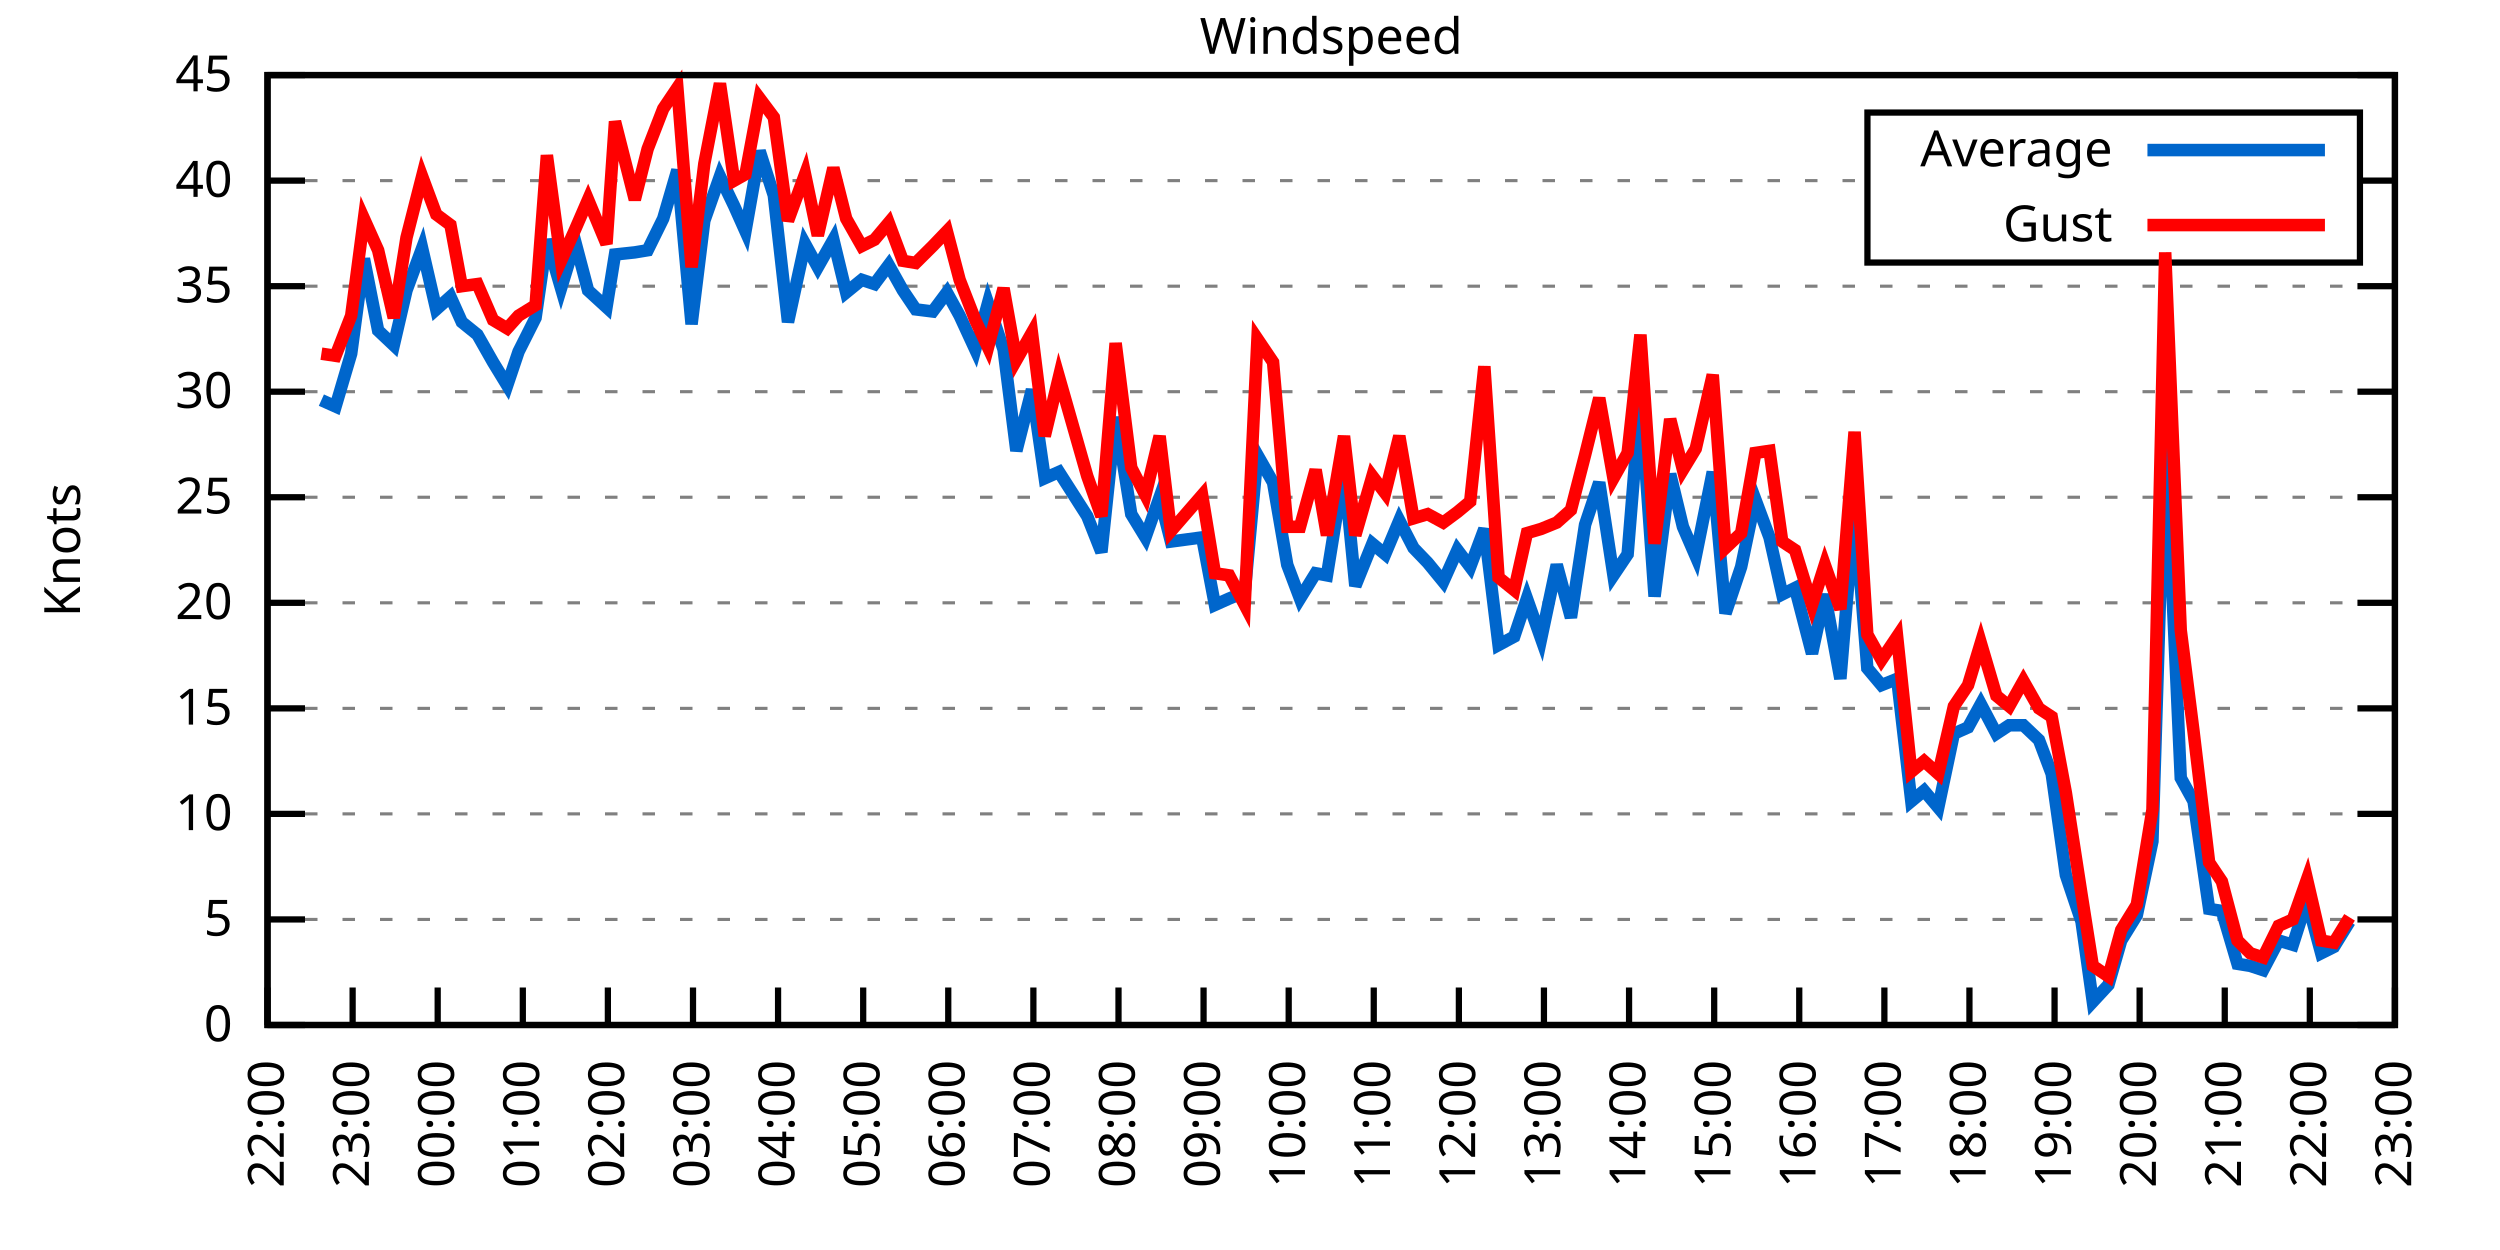
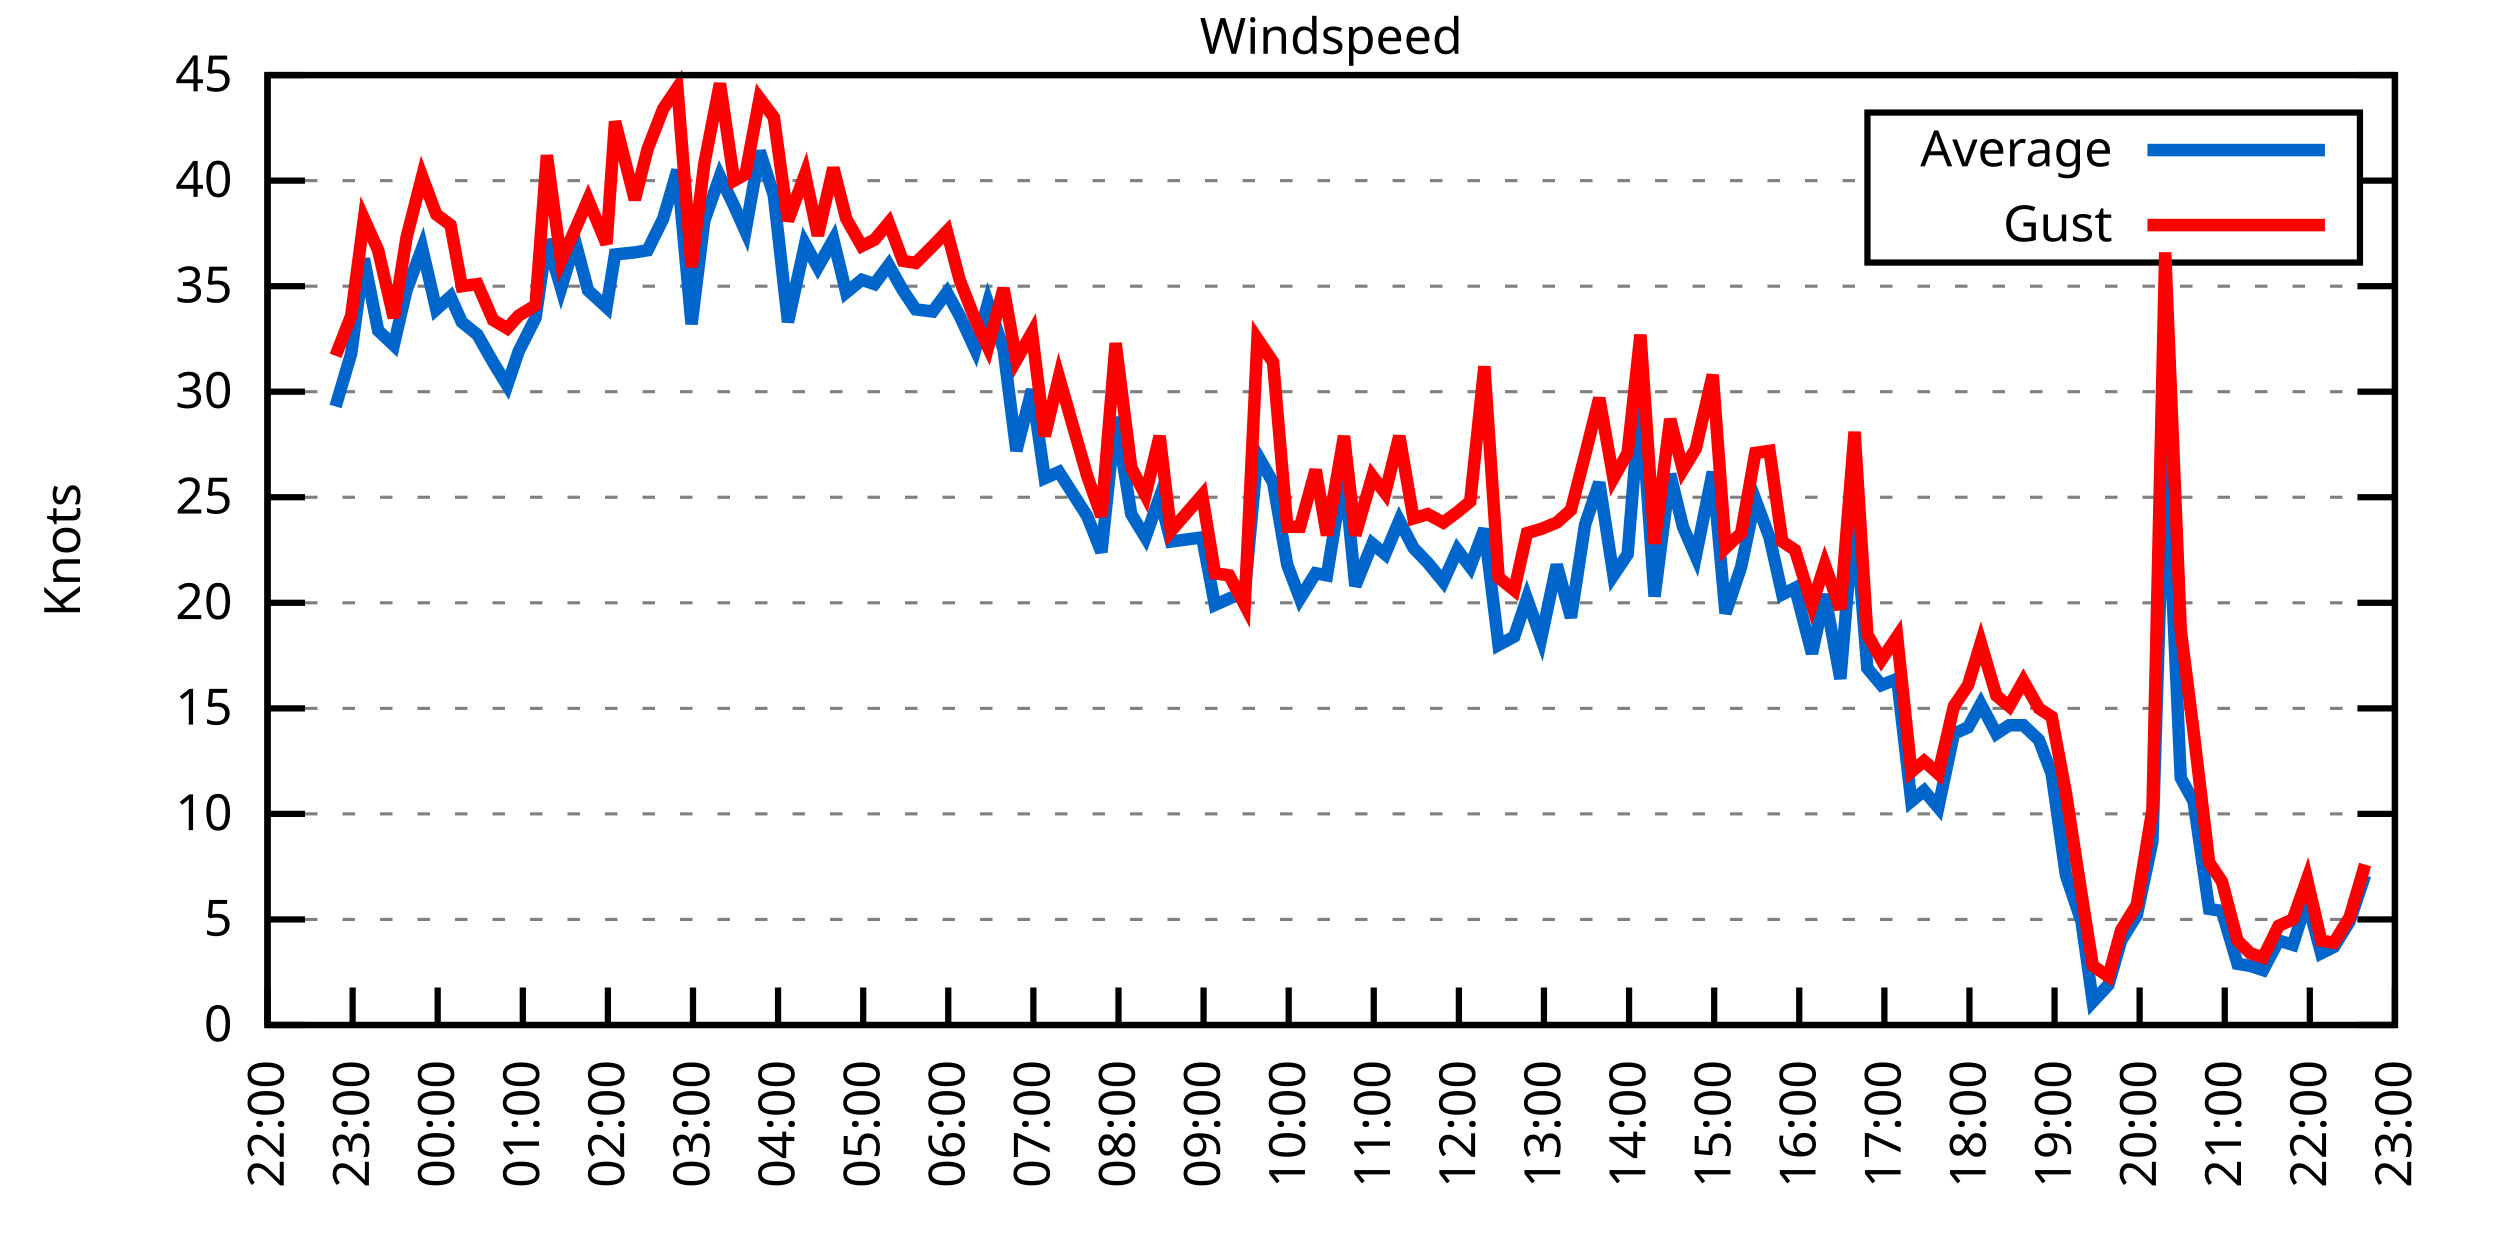
<svg xmlns="http://www.w3.org/2000/svg" xmlns:xlink="http://www.w3.org/1999/xlink" width="400" height="200" viewBox="0 0 400 200">
  <g id="gnuplot_canvas">
    <rect x="0" y="0" width="400" height="200" fill="none" />
    <defs>
      <circle id="gpDot" r="0.5" stroke-width="0.5" stroke="currentColor" />
      <path id="gpPt0" stroke-width="0.333" stroke="currentColor" d="M-1,0 h2 M0,-1 v2" />
      <path id="gpPt1" stroke-width="0.333" stroke="currentColor" d="M-1,-1 L1,1 M1,-1 L-1,1" />
      <path id="gpPt2" stroke-width="0.333" stroke="currentColor" d="M-1,0 L1,0 M0,-1 L0,1 M-1,-1 L1,1 M-1,1 L1,-1" />
      <rect id="gpPt3" stroke-width="0.333" stroke="currentColor" x="-1" y="-1" width="2" height="2" />
      <rect id="gpPt4" stroke-width="0.333" stroke="currentColor" fill="currentColor" x="-1" y="-1" width="2" height="2" />
      <circle id="gpPt5" stroke-width="0.333" stroke="currentColor" cx="0" cy="0" r="1" />
      <use xlink:href="#gpPt5" id="gpPt6" fill="currentColor" stroke="none" />
      <path id="gpPt7" stroke-width="0.333" stroke="currentColor" d="M0,-1.33 L-1.33,0.67 L1.33,0.67 z" />
      <use xlink:href="#gpPt7" id="gpPt8" fill="currentColor" stroke="none" />
      <use xlink:href="#gpPt7" id="gpPt9" stroke="currentColor" transform="rotate(180)" />
      <use xlink:href="#gpPt9" id="gpPt10" fill="currentColor" stroke="none" />
      <use xlink:href="#gpPt3" id="gpPt11" stroke="currentColor" transform="rotate(45)" />
      <use xlink:href="#gpPt11" id="gpPt12" fill="currentColor" stroke="none" />
      <path id="gpPt13" stroke-width="0.333" stroke="currentColor" d="M0,1.330 L1.265,0.411 L0.782,-1.067 L-0.782,-1.076 L-1.265,0.411 z" />
      <use xlink:href="#gpPt13" id="gpPt14" fill="currentColor" stroke="none" />
      <filter id="textbox" filterUnits="objectBoundingBox" x="0" y="0" height="1" width="1">
        <feFlood flood-color="white" flood-opacity="1" result="bgnd" />
        <feComposite in="SourceGraphic" in2="bgnd" operator="atop" />
      </filter>
      <filter id="greybox" filterUnits="objectBoundingBox" x="0" y="0" height="1" width="1">
        <feFlood flood-color="lightgrey" flood-opacity="1" result="grey" />
        <feComposite in="SourceGraphic" in2="grey" operator="atop" />
      </filter>
    </defs>
    <g fill="none" color="white" stroke="currentColor" stroke-width="1.00" stroke-linecap="butt" stroke-linejoin="miter">
</g>
    <g fill="none" color="black" stroke="currentColor" stroke-width="1.00" stroke-linecap="butt" stroke-linejoin="miter">
      <g stroke="none" shape-rendering="crispEdges">
        <polygon fill="rgb(255, 255, 255)" points="42.80,164.00 383.18,164.00 383.18,12.02 42.80,12.02 " />
      </g>
    </g>
    <g fill="none" color="black" stroke="currentColor" stroke-width="1.00" stroke-linecap="butt" stroke-linejoin="miter">
</g>
    <g fill="none" color="black" stroke="black" stroke-width="0.50" stroke-linecap="butt" stroke-linejoin="miter">
</g>
    <g fill="none" color="gray" stroke="currentColor" stroke-width="0.50" stroke-linecap="butt" stroke-linejoin="miter">
      <path stroke="gray" stroke-dasharray="2,4" class="gridline" d="M42.80,164.00 L383.19,164.00  " />
    </g>
    <g fill="none" color="gray" stroke="gray" stroke-width="1.00" stroke-linecap="butt" stroke-linejoin="miter">
</g>
    <g fill="none" color="black" stroke="currentColor" stroke-width="1.00" stroke-linecap="butt" stroke-linejoin="miter">
      <path stroke="black" d="M42.80,164.00 L48.80,164.00 M383.19,164.00 L377.19,164.00  " />
      <g transform="translate(37.20,166.60)" stroke="none" fill="black" font-family="Sans" font-size="8.00" text-anchor="end">
        <text>
          <tspan font-family="Sans"> 0</tspan>
        </text>
      </g>
    </g>
    <g fill="none" color="black" stroke="currentColor" stroke-width="1.00" stroke-linecap="butt" stroke-linejoin="miter">
</g>
    <g fill="none" color="black" stroke="black" stroke-width="0.50" stroke-linecap="butt" stroke-linejoin="miter">
</g>
    <g fill="none" color="gray" stroke="currentColor" stroke-width="0.50" stroke-linecap="butt" stroke-linejoin="miter">
      <path stroke="gray" stroke-dasharray="2,4" class="gridline" d="M42.80,147.11 L383.19,147.11  " />
    </g>
    <g fill="none" color="gray" stroke="gray" stroke-width="1.00" stroke-linecap="butt" stroke-linejoin="miter">
</g>
    <g fill="none" color="black" stroke="currentColor" stroke-width="1.00" stroke-linecap="butt" stroke-linejoin="miter">
      <path stroke="black" d="M42.80,147.11 L48.80,147.11 M383.19,147.11 L377.19,147.11  " />
      <g transform="translate(37.20,149.71)" stroke="none" fill="black" font-family="Sans" font-size="8.00" text-anchor="end">
        <text>
          <tspan font-family="Sans"> 5</tspan>
        </text>
      </g>
    </g>
    <g fill="none" color="black" stroke="currentColor" stroke-width="1.00" stroke-linecap="butt" stroke-linejoin="miter">
</g>
    <g fill="none" color="black" stroke="black" stroke-width="0.50" stroke-linecap="butt" stroke-linejoin="miter">
</g>
    <g fill="none" color="gray" stroke="currentColor" stroke-width="0.50" stroke-linecap="butt" stroke-linejoin="miter">
      <path stroke="gray" stroke-dasharray="2,4" class="gridline" d="M42.80,130.22 L383.19,130.22  " />
    </g>
    <g fill="none" color="gray" stroke="gray" stroke-width="1.00" stroke-linecap="butt" stroke-linejoin="miter">
</g>
    <g fill="none" color="black" stroke="currentColor" stroke-width="1.00" stroke-linecap="butt" stroke-linejoin="miter">
      <path stroke="black" d="M42.80,130.22 L48.80,130.22 M383.19,130.22 L377.19,130.22  " />
      <g transform="translate(37.20,132.82)" stroke="none" fill="black" font-family="Sans" font-size="8.00" text-anchor="end">
        <text>
          <tspan font-family="Sans"> 10</tspan>
        </text>
      </g>
    </g>
    <g fill="none" color="black" stroke="currentColor" stroke-width="1.00" stroke-linecap="butt" stroke-linejoin="miter">
</g>
    <g fill="none" color="black" stroke="black" stroke-width="0.50" stroke-linecap="butt" stroke-linejoin="miter">
</g>
    <g fill="none" color="gray" stroke="currentColor" stroke-width="0.50" stroke-linecap="butt" stroke-linejoin="miter">
      <path stroke="gray" stroke-dasharray="2,4" class="gridline" d="M42.80,113.34 L383.19,113.34  " />
    </g>
    <g fill="none" color="gray" stroke="gray" stroke-width="1.00" stroke-linecap="butt" stroke-linejoin="miter">
</g>
    <g fill="none" color="black" stroke="currentColor" stroke-width="1.00" stroke-linecap="butt" stroke-linejoin="miter">
      <path stroke="black" d="M42.80,113.34 L48.80,113.34 M383.19,113.34 L377.19,113.34  " />
      <g transform="translate(37.20,115.94)" stroke="none" fill="black" font-family="Sans" font-size="8.00" text-anchor="end">
        <text>
          <tspan font-family="Sans"> 15</tspan>
        </text>
      </g>
    </g>
    <g fill="none" color="black" stroke="currentColor" stroke-width="1.00" stroke-linecap="butt" stroke-linejoin="miter">
</g>
    <g fill="none" color="black" stroke="black" stroke-width="0.50" stroke-linecap="butt" stroke-linejoin="miter">
</g>
    <g fill="none" color="gray" stroke="currentColor" stroke-width="0.50" stroke-linecap="butt" stroke-linejoin="miter">
      <path stroke="gray" stroke-dasharray="2,4" class="gridline" d="M42.80,96.45 L383.19,96.45  " />
    </g>
    <g fill="none" color="gray" stroke="gray" stroke-width="1.00" stroke-linecap="butt" stroke-linejoin="miter">
</g>
    <g fill="none" color="black" stroke="currentColor" stroke-width="1.00" stroke-linecap="butt" stroke-linejoin="miter">
      <path stroke="black" d="M42.80,96.45 L48.80,96.45 M383.19,96.45 L377.19,96.45  " />
      <g transform="translate(37.20,99.05)" stroke="none" fill="black" font-family="Sans" font-size="8.00" text-anchor="end">
        <text>
          <tspan font-family="Sans"> 20</tspan>
        </text>
      </g>
    </g>
    <g fill="none" color="black" stroke="currentColor" stroke-width="1.00" stroke-linecap="butt" stroke-linejoin="miter">
</g>
    <g fill="none" color="black" stroke="black" stroke-width="0.50" stroke-linecap="butt" stroke-linejoin="miter">
</g>
    <g fill="none" color="gray" stroke="currentColor" stroke-width="0.50" stroke-linecap="butt" stroke-linejoin="miter">
      <path stroke="gray" stroke-dasharray="2,4" class="gridline" d="M42.80,79.56 L383.19,79.56  " />
    </g>
    <g fill="none" color="gray" stroke="gray" stroke-width="1.00" stroke-linecap="butt" stroke-linejoin="miter">
</g>
    <g fill="none" color="black" stroke="currentColor" stroke-width="1.00" stroke-linecap="butt" stroke-linejoin="miter">
      <path stroke="black" d="M42.80,79.56 L48.80,79.56 M383.19,79.56 L377.19,79.56  " />
      <g transform="translate(37.20,82.16)" stroke="none" fill="black" font-family="Sans" font-size="8.00" text-anchor="end">
        <text>
          <tspan font-family="Sans"> 25</tspan>
        </text>
      </g>
    </g>
    <g fill="none" color="black" stroke="currentColor" stroke-width="1.00" stroke-linecap="butt" stroke-linejoin="miter">
</g>
    <g fill="none" color="black" stroke="black" stroke-width="0.50" stroke-linecap="butt" stroke-linejoin="miter">
</g>
    <g fill="none" color="gray" stroke="currentColor" stroke-width="0.50" stroke-linecap="butt" stroke-linejoin="miter">
      <path stroke="gray" stroke-dasharray="2,4" class="gridline" d="M42.80,62.67 L383.19,62.67  " />
    </g>
    <g fill="none" color="gray" stroke="gray" stroke-width="1.00" stroke-linecap="butt" stroke-linejoin="miter">
</g>
    <g fill="none" color="black" stroke="currentColor" stroke-width="1.00" stroke-linecap="butt" stroke-linejoin="miter">
      <path stroke="black" d="M42.80,62.67 L48.80,62.67 M383.19,62.67 L377.19,62.67  " />
      <g transform="translate(37.20,65.27)" stroke="none" fill="black" font-family="Sans" font-size="8.00" text-anchor="end">
        <text>
          <tspan font-family="Sans"> 30</tspan>
        </text>
      </g>
    </g>
    <g fill="none" color="black" stroke="currentColor" stroke-width="1.00" stroke-linecap="butt" stroke-linejoin="miter">
</g>
    <g fill="none" color="black" stroke="black" stroke-width="0.50" stroke-linecap="butt" stroke-linejoin="miter">
</g>
    <g fill="none" color="gray" stroke="currentColor" stroke-width="0.50" stroke-linecap="butt" stroke-linejoin="miter">
      <path stroke="gray" stroke-dasharray="2,4" class="gridline" d="M42.80,45.79 L383.19,45.79  " />
    </g>
    <g fill="none" color="gray" stroke="gray" stroke-width="1.00" stroke-linecap="butt" stroke-linejoin="miter">
</g>
    <g fill="none" color="black" stroke="currentColor" stroke-width="1.00" stroke-linecap="butt" stroke-linejoin="miter">
      <path stroke="black" d="M42.80,45.79 L48.80,45.79 M383.19,45.79 L377.19,45.79  " />
      <g transform="translate(37.20,48.39)" stroke="none" fill="black" font-family="Sans" font-size="8.00" text-anchor="end">
        <text>
          <tspan font-family="Sans"> 35</tspan>
        </text>
      </g>
    </g>
    <g fill="none" color="black" stroke="currentColor" stroke-width="1.00" stroke-linecap="butt" stroke-linejoin="miter">
</g>
    <g fill="none" color="black" stroke="black" stroke-width="0.50" stroke-linecap="butt" stroke-linejoin="miter">
</g>
    <g fill="none" color="gray" stroke="currentColor" stroke-width="0.50" stroke-linecap="butt" stroke-linejoin="miter">
      <path stroke="gray" stroke-dasharray="2,4" class="gridline" d="M42.80,28.90 L298.79,28.90 M377.59,28.90 L383.19,28.90  " />
    </g>
    <g fill="none" color="gray" stroke="gray" stroke-width="1.00" stroke-linecap="butt" stroke-linejoin="miter">
</g>
    <g fill="none" color="black" stroke="currentColor" stroke-width="1.00" stroke-linecap="butt" stroke-linejoin="miter">
      <path stroke="black" d="M42.80,28.90 L48.80,28.90 M383.19,28.90 L377.19,28.90  " />
      <g transform="translate(37.20,31.50)" stroke="none" fill="black" font-family="Sans" font-size="8.00" text-anchor="end">
        <text>
          <tspan font-family="Sans"> 40</tspan>
        </text>
      </g>
    </g>
    <g fill="none" color="black" stroke="currentColor" stroke-width="1.00" stroke-linecap="butt" stroke-linejoin="miter">
</g>
    <g fill="none" color="black" stroke="black" stroke-width="0.50" stroke-linecap="butt" stroke-linejoin="miter">
</g>
    <g fill="none" color="gray" stroke="currentColor" stroke-width="0.50" stroke-linecap="butt" stroke-linejoin="miter">
      <path stroke="gray" stroke-dasharray="2,4" class="gridline" d="M42.80,12.01 L383.19,12.01  " />
    </g>
    <g fill="none" color="gray" stroke="gray" stroke-width="1.00" stroke-linecap="butt" stroke-linejoin="miter">
</g>
    <g fill="none" color="black" stroke="currentColor" stroke-width="1.00" stroke-linecap="butt" stroke-linejoin="miter">
      <path stroke="black" d="M42.80,12.01 L48.80,12.01 M383.19,12.01 L377.19,12.01  " />
      <g transform="translate(37.20,14.61)" stroke="none" fill="black" font-family="Sans" font-size="8.00" text-anchor="end">
        <text>
          <tspan font-family="Sans"> 45</tspan>
        </text>
      </g>
    </g>
    <g fill="none" color="black" stroke="currentColor" stroke-width="1.00" stroke-linecap="butt" stroke-linejoin="miter">
      <path stroke="black" d="M42.80,164.00 L42.80,158.00  " />
      <g transform="translate(45.40,169.60) rotate(270.00)" stroke="none" fill="black" font-family="Sans" font-size="8.00" text-anchor="end">
        <text>
          <tspan font-family="Sans">22:00</tspan>
        </text>
      </g>
    </g>
    <g fill="none" color="black" stroke="currentColor" stroke-width="1.00" stroke-linecap="butt" stroke-linejoin="miter">
      <path stroke="black" d="M56.42,164.00 L56.42,158.00  " />
      <g transform="translate(59.02,169.60) rotate(270.00)" stroke="none" fill="black" font-family="Sans" font-size="8.00" text-anchor="end">
        <text>
          <tspan font-family="Sans">23:00</tspan>
        </text>
      </g>
    </g>
    <g fill="none" color="black" stroke="currentColor" stroke-width="1.00" stroke-linecap="butt" stroke-linejoin="miter">
      <path stroke="black" d="M70.03,164.00 L70.03,158.00  " />
      <g transform="translate(72.63,169.60) rotate(270.00)" stroke="none" fill="black" font-family="Sans" font-size="8.00" text-anchor="end">
        <text>
          <tspan font-family="Sans">00:00</tspan>
        </text>
      </g>
    </g>
    <g fill="none" color="black" stroke="currentColor" stroke-width="1.00" stroke-linecap="butt" stroke-linejoin="miter">
      <path stroke="black" d="M83.65,164.00 L83.65,158.00  " />
      <g transform="translate(86.25,169.60) rotate(270.00)" stroke="none" fill="black" font-family="Sans" font-size="8.00" text-anchor="end">
        <text>
          <tspan font-family="Sans">01:00</tspan>
        </text>
      </g>
    </g>
    <g fill="none" color="black" stroke="currentColor" stroke-width="1.00" stroke-linecap="butt" stroke-linejoin="miter">
      <path stroke="black" d="M97.26,164.00 L97.26,158.00  " />
      <g transform="translate(99.86,169.60) rotate(270.00)" stroke="none" fill="black" font-family="Sans" font-size="8.00" text-anchor="end">
        <text>
          <tspan font-family="Sans">02:00</tspan>
        </text>
      </g>
    </g>
    <g fill="none" color="black" stroke="currentColor" stroke-width="1.00" stroke-linecap="butt" stroke-linejoin="miter">
      <path stroke="black" d="M110.88,164.00 L110.88,158.00  " />
      <g transform="translate(113.48,169.60) rotate(270.00)" stroke="none" fill="black" font-family="Sans" font-size="8.00" text-anchor="end">
        <text>
          <tspan font-family="Sans">03:00</tspan>
        </text>
      </g>
    </g>
    <g fill="none" color="black" stroke="currentColor" stroke-width="1.00" stroke-linecap="butt" stroke-linejoin="miter">
      <path stroke="black" d="M124.49,164.00 L124.49,158.00  " />
      <g transform="translate(127.09,169.60) rotate(270.00)" stroke="none" fill="black" font-family="Sans" font-size="8.00" text-anchor="end">
        <text>
          <tspan font-family="Sans">04:00</tspan>
        </text>
      </g>
    </g>
    <g fill="none" color="black" stroke="currentColor" stroke-width="1.00" stroke-linecap="butt" stroke-linejoin="miter">
      <path stroke="black" d="M138.11,164.00 L138.11,158.00  " />
      <g transform="translate(140.71,169.60) rotate(270.00)" stroke="none" fill="black" font-family="Sans" font-size="8.00" text-anchor="end">
        <text>
          <tspan font-family="Sans">05:00</tspan>
        </text>
      </g>
    </g>
    <g fill="none" color="black" stroke="currentColor" stroke-width="1.00" stroke-linecap="butt" stroke-linejoin="miter">
      <path stroke="black" d="M151.72,164.00 L151.72,158.00  " />
      <g transform="translate(154.32,169.60) rotate(270.00)" stroke="none" fill="black" font-family="Sans" font-size="8.00" text-anchor="end">
        <text>
          <tspan font-family="Sans">06:00</tspan>
        </text>
      </g>
    </g>
    <g fill="none" color="black" stroke="currentColor" stroke-width="1.00" stroke-linecap="butt" stroke-linejoin="miter">
      <path stroke="black" d="M165.34,164.00 L165.34,158.00  " />
      <g transform="translate(167.94,169.60) rotate(270.00)" stroke="none" fill="black" font-family="Sans" font-size="8.00" text-anchor="end">
        <text>
          <tspan font-family="Sans">07:00</tspan>
        </text>
      </g>
    </g>
    <g fill="none" color="black" stroke="currentColor" stroke-width="1.00" stroke-linecap="butt" stroke-linejoin="miter">
      <path stroke="black" d="M178.96,164.00 L178.96,158.00  " />
      <g transform="translate(181.56,169.60) rotate(270.00)" stroke="none" fill="black" font-family="Sans" font-size="8.00" text-anchor="end">
        <text>
          <tspan font-family="Sans">08:00</tspan>
        </text>
      </g>
    </g>
    <g fill="none" color="black" stroke="currentColor" stroke-width="1.00" stroke-linecap="butt" stroke-linejoin="miter">
      <path stroke="black" d="M192.57,164.00 L192.57,158.00  " />
      <g transform="translate(195.17,169.60) rotate(270.00)" stroke="none" fill="black" font-family="Sans" font-size="8.00" text-anchor="end">
        <text>
          <tspan font-family="Sans">09:00</tspan>
        </text>
      </g>
    </g>
    <g fill="none" color="black" stroke="currentColor" stroke-width="1.00" stroke-linecap="butt" stroke-linejoin="miter">
      <path stroke="black" d="M206.19,164.00 L206.19,158.00  " />
      <g transform="translate(208.79,169.60) rotate(270.00)" stroke="none" fill="black" font-family="Sans" font-size="8.00" text-anchor="end">
        <text>
          <tspan font-family="Sans">10:00</tspan>
        </text>
      </g>
    </g>
    <g fill="none" color="black" stroke="currentColor" stroke-width="1.00" stroke-linecap="butt" stroke-linejoin="miter">
      <path stroke="black" d="M219.80,164.00 L219.80,158.00  " />
      <g transform="translate(222.40,169.60) rotate(270.00)" stroke="none" fill="black" font-family="Sans" font-size="8.00" text-anchor="end">
        <text>
          <tspan font-family="Sans">11:00</tspan>
        </text>
      </g>
    </g>
    <g fill="none" color="black" stroke="currentColor" stroke-width="1.00" stroke-linecap="butt" stroke-linejoin="miter">
      <path stroke="black" d="M233.42,164.00 L233.42,158.00  " />
      <g transform="translate(236.02,169.60) rotate(270.00)" stroke="none" fill="black" font-family="Sans" font-size="8.00" text-anchor="end">
        <text>
          <tspan font-family="Sans">12:00</tspan>
        </text>
      </g>
    </g>
    <g fill="none" color="black" stroke="currentColor" stroke-width="1.00" stroke-linecap="butt" stroke-linejoin="miter">
      <path stroke="black" d="M247.03,164.00 L247.03,158.00  " />
      <g transform="translate(249.63,169.60) rotate(270.00)" stroke="none" fill="black" font-family="Sans" font-size="8.00" text-anchor="end">
        <text>
          <tspan font-family="Sans">13:00</tspan>
        </text>
      </g>
    </g>
    <g fill="none" color="black" stroke="currentColor" stroke-width="1.00" stroke-linecap="butt" stroke-linejoin="miter">
      <path stroke="black" d="M260.65,164.00 L260.65,158.00  " />
      <g transform="translate(263.25,169.60) rotate(270.00)" stroke="none" fill="black" font-family="Sans" font-size="8.00" text-anchor="end">
        <text>
          <tspan font-family="Sans">14:00</tspan>
        </text>
      </g>
    </g>
    <g fill="none" color="black" stroke="currentColor" stroke-width="1.00" stroke-linecap="butt" stroke-linejoin="miter">
      <path stroke="black" d="M274.27,164.00 L274.27,158.00  " />
      <g transform="translate(276.87,169.60) rotate(270.00)" stroke="none" fill="black" font-family="Sans" font-size="8.00" text-anchor="end">
        <text>
          <tspan font-family="Sans">15:00</tspan>
        </text>
      </g>
    </g>
    <g fill="none" color="black" stroke="currentColor" stroke-width="1.00" stroke-linecap="butt" stroke-linejoin="miter">
      <path stroke="black" d="M287.88,164.00 L287.88,158.00  " />
      <g transform="translate(290.48,169.60) rotate(270.00)" stroke="none" fill="black" font-family="Sans" font-size="8.00" text-anchor="end">
        <text>
          <tspan font-family="Sans">16:00</tspan>
        </text>
      </g>
    </g>
    <g fill="none" color="black" stroke="currentColor" stroke-width="1.00" stroke-linecap="butt" stroke-linejoin="miter">
      <path stroke="black" d="M301.50,164.00 L301.50,158.00  " />
      <g transform="translate(304.10,169.60) rotate(270.00)" stroke="none" fill="black" font-family="Sans" font-size="8.00" text-anchor="end">
        <text>
          <tspan font-family="Sans">17:00</tspan>
        </text>
      </g>
    </g>
    <g fill="none" color="black" stroke="currentColor" stroke-width="1.00" stroke-linecap="butt" stroke-linejoin="miter">
      <path stroke="black" d="M315.11,164.00 L315.11,158.00  " />
      <g transform="translate(317.71,169.60) rotate(270.00)" stroke="none" fill="black" font-family="Sans" font-size="8.00" text-anchor="end">
        <text>
          <tspan font-family="Sans">18:00</tspan>
        </text>
      </g>
    </g>
    <g fill="none" color="black" stroke="currentColor" stroke-width="1.00" stroke-linecap="butt" stroke-linejoin="miter">
      <path stroke="black" d="M328.73,164.00 L328.73,158.00  " />
      <g transform="translate(331.33,169.60) rotate(270.00)" stroke="none" fill="black" font-family="Sans" font-size="8.00" text-anchor="end">
        <text>
          <tspan font-family="Sans">19:00</tspan>
        </text>
      </g>
    </g>
    <g fill="none" color="black" stroke="currentColor" stroke-width="1.00" stroke-linecap="butt" stroke-linejoin="miter">
      <path stroke="black" d="M342.34,164.00 L342.34,158.00  " />
      <g transform="translate(344.94,169.60) rotate(270.00)" stroke="none" fill="black" font-family="Sans" font-size="8.00" text-anchor="end">
        <text>
          <tspan font-family="Sans">20:00</tspan>
        </text>
      </g>
    </g>
    <g fill="none" color="black" stroke="currentColor" stroke-width="1.00" stroke-linecap="butt" stroke-linejoin="miter">
      <path stroke="black" d="M355.96,164.00 L355.96,158.00  " />
      <g transform="translate(358.56,169.60) rotate(270.00)" stroke="none" fill="black" font-family="Sans" font-size="8.00" text-anchor="end">
        <text>
          <tspan font-family="Sans">21:00</tspan>
        </text>
      </g>
    </g>
    <g fill="none" color="black" stroke="currentColor" stroke-width="1.00" stroke-linecap="butt" stroke-linejoin="miter">
      <path stroke="black" d="M369.57,164.00 L369.57,158.00  " />
      <g transform="translate(372.17,169.60) rotate(270.00)" stroke="none" fill="black" font-family="Sans" font-size="8.00" text-anchor="end">
        <text>
          <tspan font-family="Sans">22:00</tspan>
        </text>
      </g>
    </g>
    <g fill="none" color="black" stroke="currentColor" stroke-width="1.00" stroke-linecap="butt" stroke-linejoin="miter">
      <path stroke="black" d="M383.19,164.00 L383.19,158.00  " />
      <g transform="translate(385.79,169.60) rotate(270.00)" stroke="none" fill="black" font-family="Sans" font-size="8.00" text-anchor="end">
        <text>
          <tspan font-family="Sans">23:00</tspan>
        </text>
      </g>
    </g>
    <g fill="none" color="black" stroke="currentColor" stroke-width="1.00" stroke-linecap="butt" stroke-linejoin="miter">
</g>
    <g fill="none" color="black" stroke="currentColor" stroke-width="1.00" stroke-linecap="butt" stroke-linejoin="miter">
      <path stroke="black" d="M42.80,12.01 L42.80,164.00 L383.19,164.00 L383.19,12.01 L42.80,12.01 Z  " />
    </g>
    <g fill="none" color="black" stroke="currentColor" stroke-width="1.00" stroke-linecap="butt" stroke-linejoin="miter">
</g>
    <g fill="none" color="black" stroke="currentColor" stroke-width="1.00" stroke-linecap="butt" stroke-linejoin="miter">
      <path stroke="black" d="M298.79,42.01 L298.79,18.01 L377.59,18.01 L377.59,42.01 L298.79,42.01 Z  " />
    </g>
    <g id="Windspeed_plot_1">
      <g fill="none" color="white" stroke="black" stroke-width="2.00" stroke-linecap="butt" stroke-linejoin="miter">
</g>
      <g fill="none" color="black" stroke="currentColor" stroke-width="2.00" stroke-linecap="butt" stroke-linejoin="miter">
        <g transform="translate(337.99,26.61)" stroke="none" fill="black" font-family="Sans" font-size="8.00" text-anchor="end">
          <text>
            <tspan font-family="Sans">Average</tspan>
          </text>
        </g>
      </g>
      <g fill="none" color="black" stroke="currentColor" stroke-width="2.00" stroke-linecap="butt" stroke-linejoin="miter">
-         <path stroke="rgb(  0, 102, 204)" d="M343.59,24.01 L371.99,24.01 M51.42,64.02 L53.69,65.04 L56.19,56.59 L58.23,41.39 L60.50,52.88 L63.00,55.24   L65.04,46.46 L67.54,39.71 L69.80,49.50 L72.07,47.47 L73.89,51.53 L76.39,53.55 L78.88,57.94 L81.15,61.66   L82.97,56.26 L85.69,50.85 L87.50,38.35 L89.77,46.12 L92.04,38.69 L94.09,46.46 L97.04,49.16 L98.40,40.72   L101.57,40.38 L103.62,40.04 L106.11,34.98 L108.38,27.21 L110.65,51.87 L112.69,35.32 L115.19,28.22 L117.46,32.95   L119.27,37.00 L121.54,24.17 L123.81,31.26 L126.08,51.53 L128.81,39.03 L130.85,42.75 L133.34,38.35 L135.39,46.80   L137.88,44.77 L139.92,45.45 L142.19,42.41 L144.46,46.46 L146.51,49.50 L149.23,49.84 L151.50,46.80 L153.54,50.51   L156.04,55.92 L158.08,48.49 L160.57,55.92 L162.62,72.13 L165.11,62.34 L167.16,76.52 L169.43,75.51 L173.96,82.60   L176.23,88.34 L178.50,66.73 L181.00,82.26 L183.27,85.98 L185.54,79.56 L187.35,86.65 L192.34,85.98 L194.39,96.79   L196.66,95.77 L199.15,94.76 L201.19,72.81 L203.69,77.20 L205.96,90.37 L208.00,95.77 L210.50,91.72 L212.31,92.06   L215.04,75.17 L216.85,93.75 L219.58,86.99 L221.62,88.68 L223.89,83.28 L226.16,87.67 L228.43,90.03 L230.92,93.07   L233.19,88.00 L235.23,90.71 L237.50,84.63 L239.77,103.20 L242.27,101.85 L244.31,95.77 L246.58,102.19 L249.08,90.37   L251.35,98.81 L253.61,83.95 L255.88,77.20 L258.15,92.06 L260.42,88.68 L262.47,63.35 L264.73,95.44 L267.23,75.85   L269.27,84.29 L271.32,89.02 L274.04,75.51 L276.08,98.14 L278.58,90.71 L280.85,79.90 L283.12,85.98 L285.16,95.10   L287.20,94.08 L289.92,104.56 L291.97,95.10 L294.46,108.61 L296.73,81.25 L298.77,106.92 L301.04,109.62 L303.54,108.61   L305.81,128.20 L307.85,126.51 L310.12,129.21 L312.62,117.39 L314.89,116.38 L316.93,112.66 L319.42,117.39 L321.47,116.04   L323.74,116.04 L326.23,118.40 L328.27,123.81 L330.54,140.02 L333.04,147.45 L334.85,160.28 L337.35,157.58 L339.39,150.49   L341.89,146.44 L344.39,134.62 L346.43,69.09 L348.92,124.48 L350.97,128.20 L353.46,145.42 L355.50,145.76 L358.00,154.21   L360.04,154.54 L362.09,155.22 L364.58,150.49 L366.85,151.17 L369.12,144.07 L371.39,152.52 L373.43,151.50 L375.93,147.45    " />
+         <path stroke="rgb(  0, 102, 204)" d="M343.59,24.01 L371.99,24.01 M53.69,65.04 L56.19,56.59 L58.23,41.39 L60.50,52.88 L63.00,55.24 L65.04,46.46   L67.54,39.71 L69.80,49.50 L72.07,47.47 L73.89,51.53 L76.39,53.55 L78.88,57.94 L81.15,61.66 L82.97,56.26   L85.69,50.85 L87.50,38.35 L89.77,46.12 L92.04,38.69 L94.09,46.46 L97.04,49.16 L98.40,40.72 L101.57,40.38   L103.62,40.04 L106.11,34.98 L108.38,27.21 L110.65,51.87 L112.69,35.32 L115.19,28.22 L117.46,32.95 L119.27,37.00   L121.54,24.17 L123.81,31.26 L126.08,51.53 L128.81,39.03 L130.85,42.75 L133.34,38.35 L135.39,46.80 L137.88,44.77   L139.92,45.45 L142.19,42.41 L144.46,46.46 L146.51,49.50 L149.23,49.84 L151.50,46.80 L153.54,50.51 L156.04,55.92   L158.08,48.49 L160.57,55.92 L162.62,72.13 L165.11,62.34 L167.16,76.52 L169.43,75.51 L173.96,82.60 L176.23,88.34   L178.50,66.73 L181.00,82.26 L183.27,85.98 L185.54,79.56 L187.35,86.65 L192.34,85.98 L194.39,96.79 L196.66,95.77   L199.15,94.76 L201.19,72.81 L203.69,77.20 L205.96,90.37 L208.00,95.77 L210.50,91.72 L212.31,92.06 L215.04,75.17   L216.85,93.75 L219.58,86.99 L221.62,88.68 L223.89,83.28 L226.16,87.67 L228.43,90.03 L230.92,93.07 L233.19,88.00   L235.23,90.71 L237.50,84.63 L239.77,103.20 L242.27,101.85 L244.31,95.77 L246.58,102.19 L249.08,90.37 L251.35,98.81   L253.61,83.95 L255.88,77.20 L258.15,92.06 L260.42,88.68 L262.47,63.35 L264.73,95.44 L267.23,75.85 L269.27,84.29   L271.32,89.02 L274.04,75.51 L276.08,98.14 L278.58,90.71 L280.85,79.90 L283.12,85.98 L285.16,95.10 L287.20,94.08   L289.92,104.56 L291.97,95.10 L294.46,108.61 L296.73,81.25 L298.77,106.92 L301.04,109.62 L303.54,108.61 L305.81,128.20   L307.85,126.51 L310.12,129.21 L312.62,117.39 L314.89,116.38 L316.93,112.66 L319.42,117.39 L321.47,116.04 L323.74,116.04   L326.23,118.40 L328.27,123.81 L330.54,140.02 L333.04,147.45 L334.85,160.28 L337.35,157.58 L339.39,150.49 L341.89,146.44   L344.39,134.62 L346.43,69.09 L348.92,124.48 L350.97,128.20 L353.46,145.42 L355.50,145.76 L358.00,154.21 L360.04,154.54   L362.09,155.22 L364.58,150.49 L366.85,151.17 L369.12,144.07 L371.39,152.52 L373.43,151.50 L375.93,147.45 L378.42,140.02    " />
      </g>
    </g>
    <g id="Windspeed_plot_2">
      <g fill="none" color="black" stroke="currentColor" stroke-width="2.00" stroke-linecap="butt" stroke-linejoin="miter">
        <g transform="translate(337.99,38.61)" stroke="none" fill="black" font-family="Sans" font-size="8.00" text-anchor="end">
          <text>
            <tspan font-family="Sans">Gust</tspan>
          </text>
        </g>
      </g>
      <g fill="none" color="black" stroke="currentColor" stroke-width="2.00" stroke-linecap="butt" stroke-linejoin="miter">
-         <path stroke="rgb(255,   0,   0)" d="M343.59,36.01 L371.99,36.01 M51.42,56.59 L53.69,56.93 L56.19,50.51 L58.23,34.98 L60.50,40.04 L63.00,50.85   L65.04,38.02 L67.54,28.22 L69.80,34.30 L72.07,35.99 L73.89,45.79 L76.39,45.45 L78.88,51.19 L81.15,52.54   L82.97,50.51 L85.69,48.83 L87.50,24.84 L89.77,41.73 L92.04,36.67 L94.09,31.94 L97.04,39.03 L98.40,19.44   L101.57,31.94 L103.62,23.83 L106.11,17.41 L108.38,14.04 L110.65,42.75 L112.69,26.20 L115.19,13.36 L117.46,28.90   L119.27,27.88 L121.54,15.73 L123.81,18.77 L126.08,35.32 L128.81,27.88 L130.85,37.68 L133.34,26.87 L135.39,34.98   L137.88,39.37 L139.92,38.35 L142.19,35.65 L144.46,41.73 L146.51,42.07 L149.23,39.37 L151.50,37.00 L153.54,44.77   L156.04,51.19 L158.08,55.58 L160.57,46.12 L162.62,57.61 L165.11,53.22 L167.16,69.77 L169.43,60.31 L173.96,76.18   L176.23,82.60 L178.50,54.90 L181.00,74.83 L183.27,79.22 L185.54,69.77 L187.35,84.97 L192.34,79.22 L194.39,91.72   L196.66,92.06 L199.15,96.79 L201.19,54.23 L203.69,57.94 L205.96,84.29 L208.00,84.29 L210.50,75.17 L212.31,85.64   L215.04,69.77 L216.85,85.64 L219.58,76.18 L221.62,78.89 L223.89,69.77 L226.16,82.94 L228.43,82.26 L230.92,83.61   L233.19,81.93 L235.23,80.24 L237.50,58.62 L239.77,92.40 L242.27,94.42 L244.31,85.30 L246.58,84.63 L249.08,83.61   L251.35,81.59 L253.61,72.81 L255.88,63.69 L258.15,76.52 L260.42,72.47 L262.47,53.55 L264.73,86.99 L267.23,67.06   L269.27,75.17 L271.32,71.79 L274.04,59.97 L276.08,87.67 L278.58,85.30 L280.85,72.47 L283.12,72.13 L285.16,86.65   L287.20,88.00 L289.92,96.79 L291.97,90.37 L294.46,97.46 L296.73,69.09 L298.77,101.52 L301.04,105.57 L303.54,101.85   L305.81,123.47 L307.85,121.78 L310.12,123.81 L312.62,113.00 L314.89,109.62 L316.93,102.87 L319.42,111.31 L321.47,113.00   L323.74,108.95 L326.23,113.34 L328.27,114.69 L330.54,126.85 L333.04,143.06 L334.85,154.54 L337.35,156.23 L339.39,148.80   L341.89,144.75 L344.39,129.55 L346.43,40.38 L348.92,100.84 L350.97,117.05 L353.46,137.99 L355.50,141.03 L358.00,150.49   L360.04,152.52 L362.09,153.19 L364.58,148.13 L366.85,147.11 L369.12,140.69 L371.39,150.49 L373.43,150.83 L375.93,146.77    " />
+         <path stroke="rgb(255,   0,   0)" d="M343.59,36.01 L371.99,36.01 M53.69,56.93 L56.19,50.51 L58.23,34.98 L60.50,40.04 L63.00,50.85 L65.04,38.02   L67.54,28.22 L69.80,34.30 L72.07,35.99 L73.89,45.79 L76.39,45.45 L78.88,51.19 L81.15,52.54 L82.97,50.51   L85.69,48.83 L87.50,24.84 L89.77,41.73 L92.04,36.67 L94.09,31.94 L97.04,39.03 L98.40,19.44 L101.57,31.94   L103.62,23.83 L106.11,17.41 L108.38,14.04 L110.65,42.75 L112.69,26.20 L115.19,13.36 L117.46,28.90 L119.27,27.88   L121.54,15.73 L123.81,18.77 L126.08,35.32 L128.81,27.88 L130.85,37.68 L133.34,26.87 L135.39,34.98 L137.88,39.37   L139.92,38.35 L142.19,35.65 L144.46,41.73 L146.51,42.07 L149.23,39.37 L151.50,37.00 L153.54,44.77 L156.04,51.19   L158.08,55.58 L160.57,46.12 L162.62,57.61 L165.11,53.22 L167.16,69.77 L169.43,60.31 L173.96,76.18 L176.23,82.60   L178.50,54.90 L181.00,74.83 L183.27,79.22 L185.54,69.77 L187.35,84.97 L192.34,79.22 L194.39,91.72 L196.66,92.06   L199.15,96.79 L201.19,54.23 L203.69,57.94 L205.96,84.29 L208.00,84.29 L210.50,75.17 L212.31,85.64 L215.04,69.77   L216.85,85.64 L219.58,76.18 L221.62,78.89 L223.89,69.77 L226.16,82.94 L228.43,82.26 L230.92,83.61 L233.19,81.93   L235.23,80.24 L237.50,58.62 L239.77,92.40 L242.27,94.42 L244.31,85.30 L246.58,84.63 L249.08,83.61 L251.35,81.59   L253.61,72.81 L255.88,63.69 L258.15,76.52 L260.42,72.47 L262.47,53.55 L264.73,86.99 L267.23,67.06 L269.27,75.17   L271.32,71.79 L274.04,59.97 L276.08,87.67 L278.58,85.30 L280.85,72.47 L283.12,72.13 L285.16,86.65 L287.20,88.00   L289.92,96.79 L291.97,90.37 L294.46,97.46 L296.73,69.09 L298.77,101.52 L301.04,105.57 L303.54,101.85 L305.81,123.47   L307.85,121.78 L310.12,123.81 L312.62,113.00 L314.89,109.62 L316.93,102.87 L319.42,111.31 L321.47,113.00 L323.74,108.95   L326.23,113.34 L328.27,114.69 L330.54,126.85 L333.04,143.06 L334.85,154.54 L337.35,156.23 L339.39,148.80 L341.89,144.75   L344.39,129.55 L346.43,40.38 L348.92,100.84 L350.97,117.05 L353.46,137.99 L355.50,141.03 L358.00,150.49 L360.04,152.52   L362.09,153.19 L364.58,148.13 L366.85,147.11 L369.12,140.69 L371.39,150.49 L373.43,150.83 L375.93,146.77 L378.42,138.33    " />
      </g>
    </g>
    <g fill="none" color="black" stroke="currentColor" stroke-width="2.00" stroke-linecap="butt" stroke-linejoin="miter">
</g>
    <g fill="none" color="black" stroke="black" stroke-width="1.00" stroke-linecap="butt" stroke-linejoin="miter">
</g>
    <g fill="none" color="black" stroke="currentColor" stroke-width="1.00" stroke-linecap="butt" stroke-linejoin="miter">
      <path stroke="black" d="M42.80,12.01 L42.80,164.00 L383.19,164.00 L383.19,12.01 L42.80,12.01 Z  " />
      <g transform="translate(12.80,88.01) rotate(270.00)" stroke="none" fill="black" font-family="Sans" font-size="8.00" text-anchor="middle">
        <text>
          <tspan font-family="Sans">Knots</tspan>
        </text>
      </g>
    </g>
    <g fill="none" color="black" stroke="currentColor" stroke-width="1.00" stroke-linecap="butt" stroke-linejoin="miter">
</g>
    <g fill="none" color="black" stroke="currentColor" stroke-width="1.00" stroke-linecap="butt" stroke-linejoin="miter">
      <g transform="translate(212.99,8.61)" stroke="none" fill="black" font-family="Sans" font-size="8.00" text-anchor="middle">
        <text>
          <tspan font-family="Sans">Windspeed</tspan>
        </text>
      </g>
    </g>
    <g fill="none" color="black" stroke="currentColor" stroke-width="1.00" stroke-linecap="butt" stroke-linejoin="miter">
</g>
  </g>
</svg>
